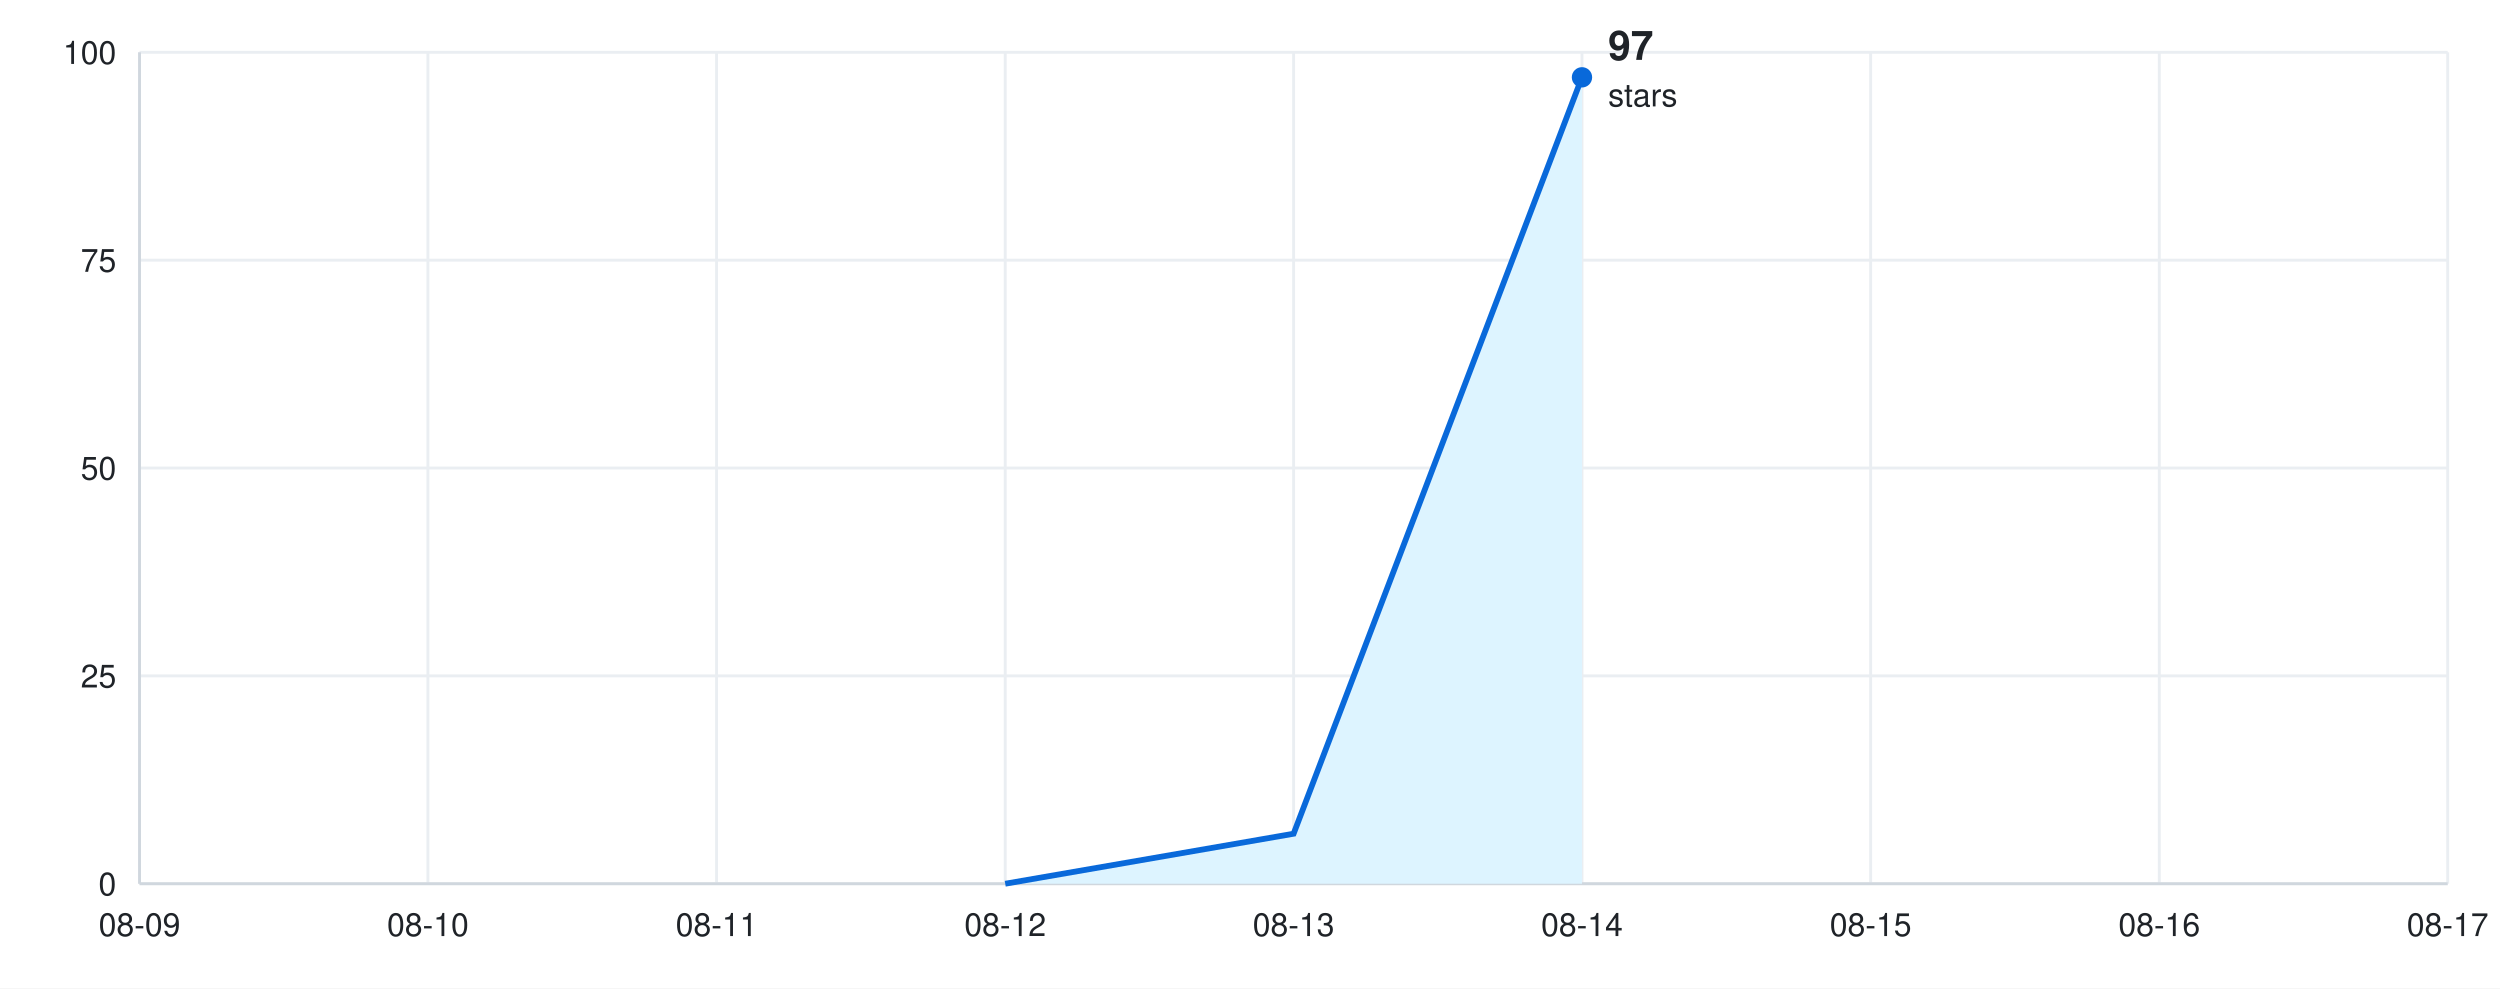
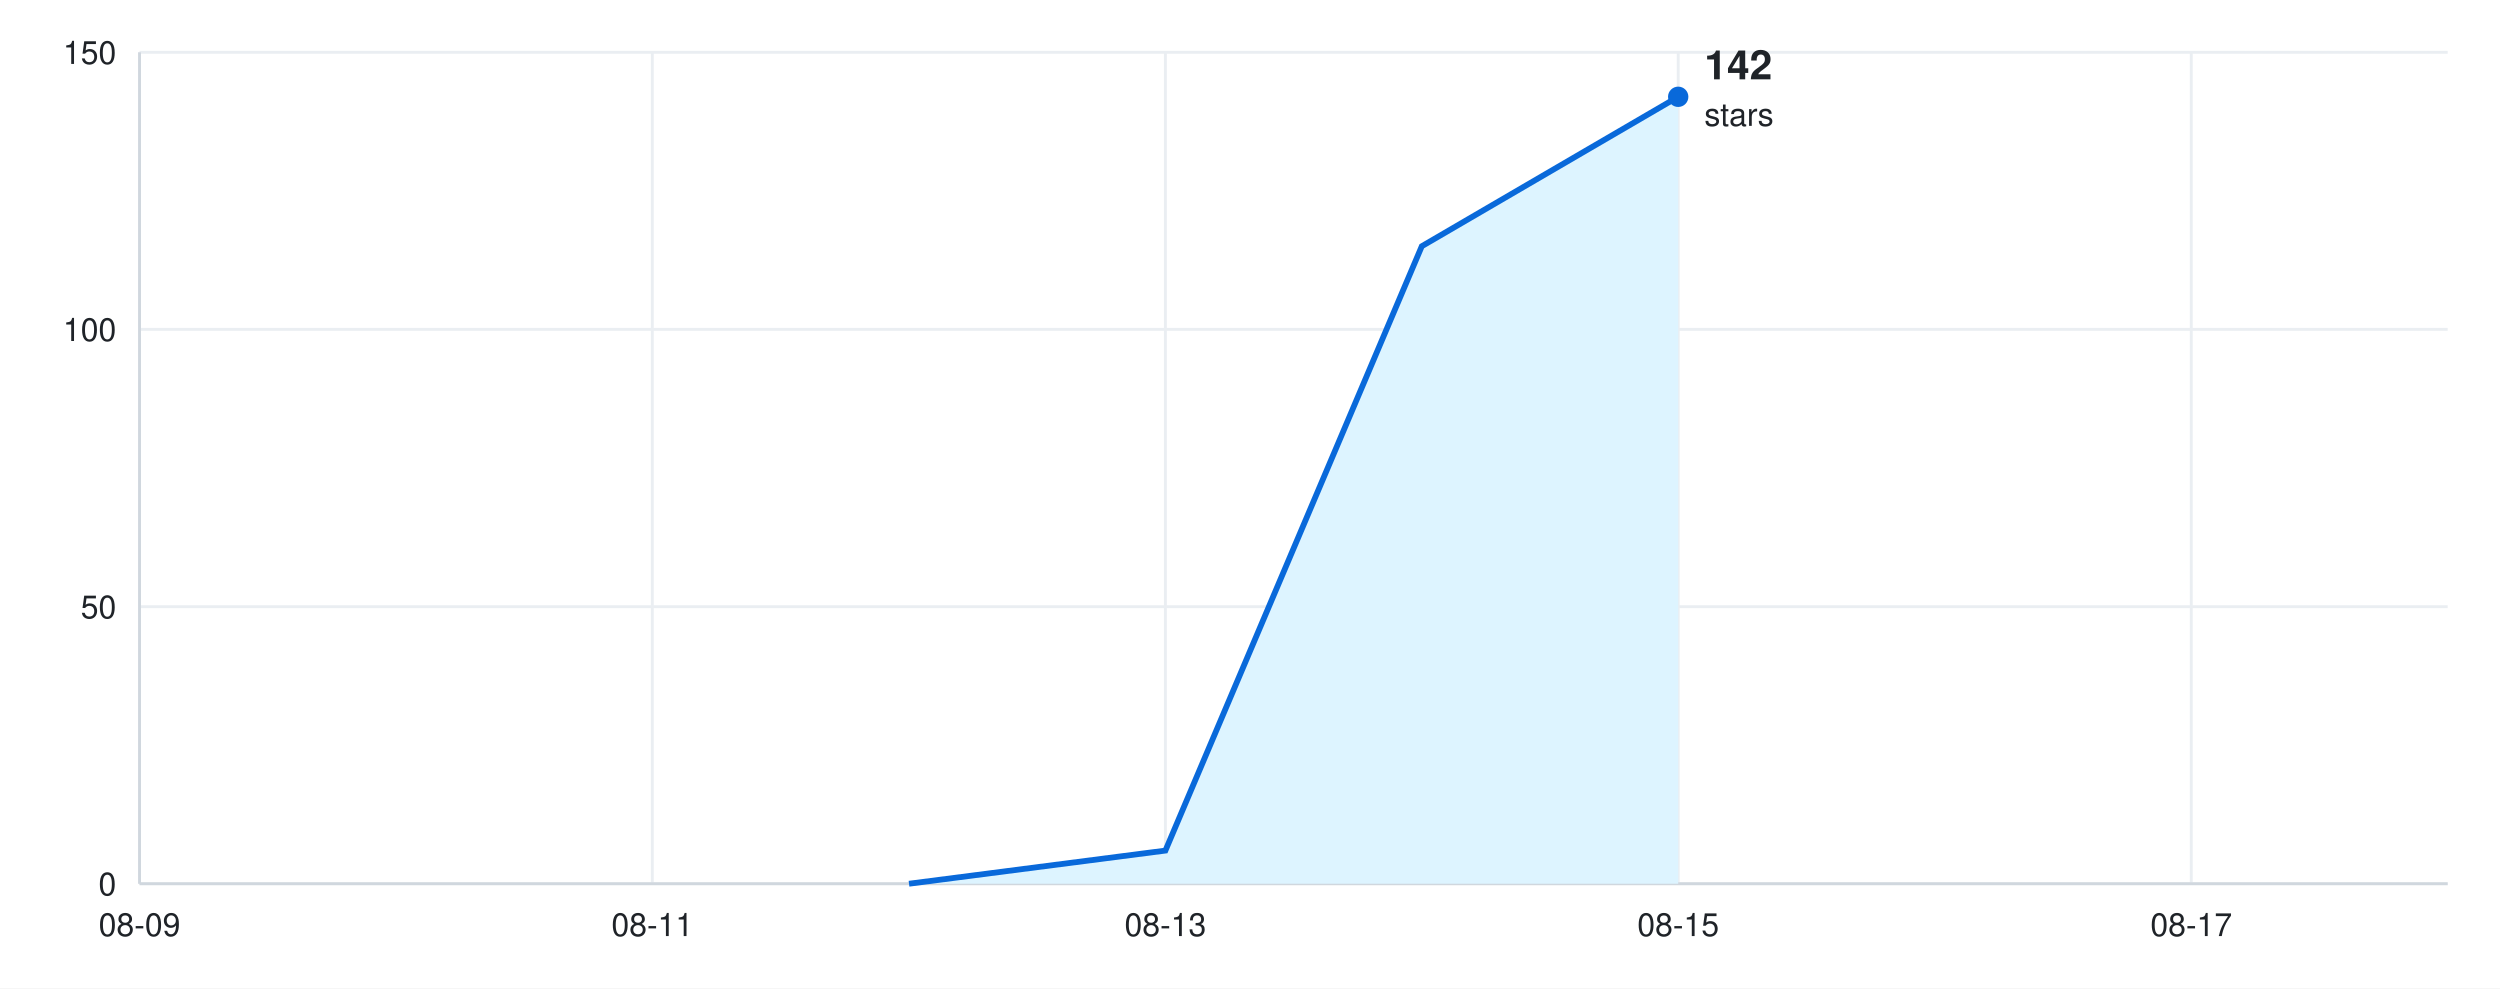
<svg xmlns="http://www.w3.org/2000/svg" width="860" height="340" viewBox="0 0 860 340" font-family="-apple-system, BlinkMacSystemFont, &quot;Segoe UI&quot;, Helvetica, Arial, sans-serif">
  <rect width="860" height="340" fill="#ffffff" />
  <line x1="48" y1="304.0" x2="842" y2="304.0" stroke="#eaeef2" />
  <text x="40" y="308.0" font-size="11" fill="#1f2328" text-anchor="end">0</text>
-   <line x1="48" y1="232.5" x2="842" y2="232.5" stroke="#eaeef2" />
-   <text x="40" y="236.5" font-size="11" fill="#1f2328" text-anchor="end">25</text>
-   <line x1="48" y1="161.0" x2="842" y2="161.0" stroke="#eaeef2" />
-   <text x="40" y="165.0" font-size="11" fill="#1f2328" text-anchor="end">50</text>
-   <line x1="48" y1="89.5" x2="842" y2="89.5" stroke="#eaeef2" />
-   <text x="40" y="93.5" font-size="11" fill="#1f2328" text-anchor="end">75</text>
+   <line x1="48" y1="208.7" x2="842" y2="208.7" stroke="#eaeef2" />
+   <text x="40" y="212.7" font-size="11" fill="#1f2328" text-anchor="end">50</text>
+   <line x1="48" y1="113.3" x2="842" y2="113.3" stroke="#eaeef2" />
+   <text x="40" y="117.3" font-size="11" fill="#1f2328" text-anchor="end">100</text>
  <line x1="48" y1="18.0" x2="842" y2="18.0" stroke="#eaeef2" />
-   <text x="40" y="22.0" font-size="11" fill="#1f2328" text-anchor="end">100</text>
+   <text x="40" y="22.0" font-size="11" fill="#1f2328" text-anchor="end">150</text>
  <line x1="48.0" y1="18" x2="48.0" y2="304" stroke="#eaeef2" />
  <text x="48.0" y="322" font-size="11" fill="#1f2328" text-anchor="middle">08-09</text>
-   <line x1="147.2" y1="18" x2="147.2" y2="304" stroke="#eaeef2" />
-   <text x="147.2" y="322" font-size="11" fill="#1f2328" text-anchor="middle">08-10</text>
-   <line x1="246.5" y1="18" x2="246.5" y2="304" stroke="#eaeef2" />
-   <text x="246.5" y="322" font-size="11" fill="#1f2328" text-anchor="middle">08-11</text>
-   <line x1="345.8" y1="18" x2="345.8" y2="304" stroke="#eaeef2" />
-   <text x="345.8" y="322" font-size="11" fill="#1f2328" text-anchor="middle">08-12</text>
-   <line x1="445.0" y1="18" x2="445.0" y2="304" stroke="#eaeef2" />
-   <text x="445.0" y="322" font-size="11" fill="#1f2328" text-anchor="middle">08-13</text>
-   <line x1="544.2" y1="18" x2="544.2" y2="304" stroke="#eaeef2" />
-   <text x="544.2" y="322" font-size="11" fill="#1f2328" text-anchor="middle">08-14</text>
-   <line x1="643.5" y1="18" x2="643.5" y2="304" stroke="#eaeef2" />
-   <text x="643.5" y="322" font-size="11" fill="#1f2328" text-anchor="middle">08-15</text>
-   <line x1="742.8" y1="18" x2="742.8" y2="304" stroke="#eaeef2" />
-   <text x="742.8" y="322" font-size="11" fill="#1f2328" text-anchor="middle">08-16</text>
-   <line x1="842.0" y1="18" x2="842.0" y2="304" stroke="#eaeef2" />
-   <text x="842.0" y="322" font-size="11" fill="#1f2328" text-anchor="middle">08-17</text>
+   <line x1="224.4" y1="18" x2="224.4" y2="304" stroke="#eaeef2" />
+   <text x="224.4" y="322" font-size="11" fill="#1f2328" text-anchor="middle">08-11</text>
+   <line x1="400.9" y1="18" x2="400.9" y2="304" stroke="#eaeef2" />
+   <text x="400.9" y="322" font-size="11" fill="#1f2328" text-anchor="middle">08-13</text>
+   <line x1="577.3" y1="18" x2="577.3" y2="304" stroke="#eaeef2" />
+   <text x="577.3" y="322" font-size="11" fill="#1f2328" text-anchor="middle">08-15</text>
+   <line x1="753.8" y1="18" x2="753.8" y2="304" stroke="#eaeef2" />
+   <text x="753.8" y="322" font-size="11" fill="#1f2328" text-anchor="middle">08-17</text>
  <line x1="48" y1="304" x2="842" y2="304" stroke="#d0d7de" />
  <line x1="48" y1="18" x2="48" y2="304" stroke="#d0d7de" />
-   <path d="M48 304 L345.8 304.0 L445.0 286.8 L544.2 26.6 L544.2 304 Z" fill="#ddf4ff" />
-   <path d="M345.8 304.0 L445.0 286.8 L544.2 26.6" fill="none" stroke="#0969da" stroke-width="2" />
-   <circle cx="544.2" cy="26.6" r="3.5" fill="#0969da" />
-   <text x="553.2" y="20.6" font-size="14" font-weight="600" fill="#1f2328" text-anchor="start">97</text>
-   <text x="553.2" y="36.6" font-size="11" fill="#1f2328" text-anchor="start">stars</text>
+   <path d="M48 304 L312.7 304.0 L400.9 292.6 L489.1 84.7 L577.3 33.3 L577.3 304 Z" fill="#ddf4ff" />
+   <path d="M312.7 304.0 L400.9 292.6 L489.1 84.7 L577.3 33.3" fill="none" stroke="#0969da" stroke-width="2" />
+   <circle cx="577.3" cy="33.3" r="3.5" fill="#0969da" />
+   <text x="586.3" y="27.3" font-size="14" font-weight="600" fill="#1f2328" text-anchor="start">142</text>
+   <text x="586.3" y="43.3" font-size="11" fill="#1f2328" text-anchor="start">stars</text>
</svg>
